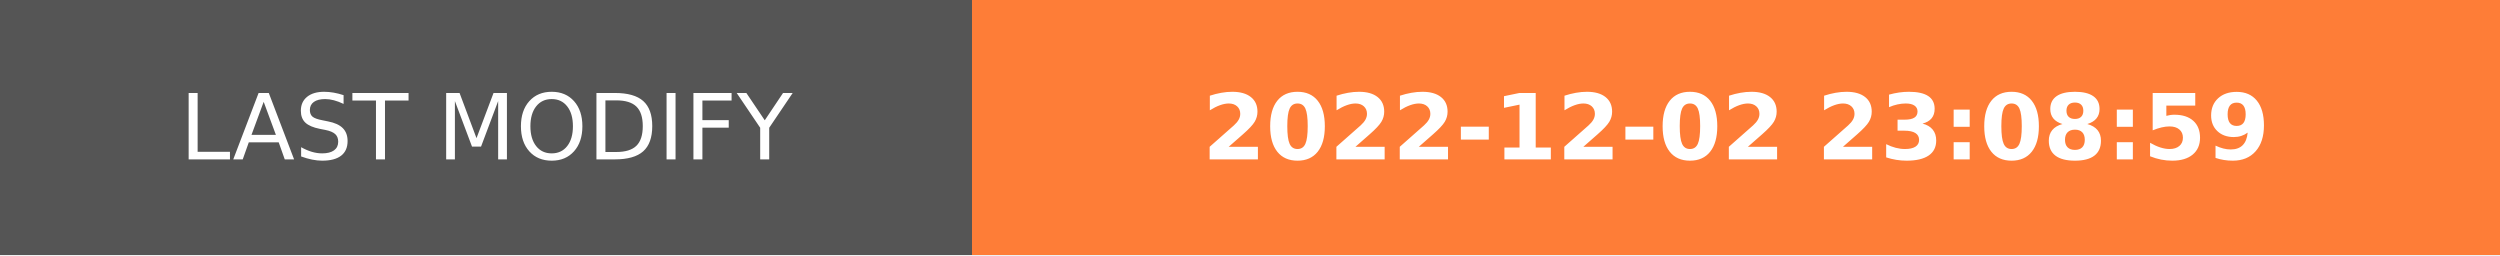
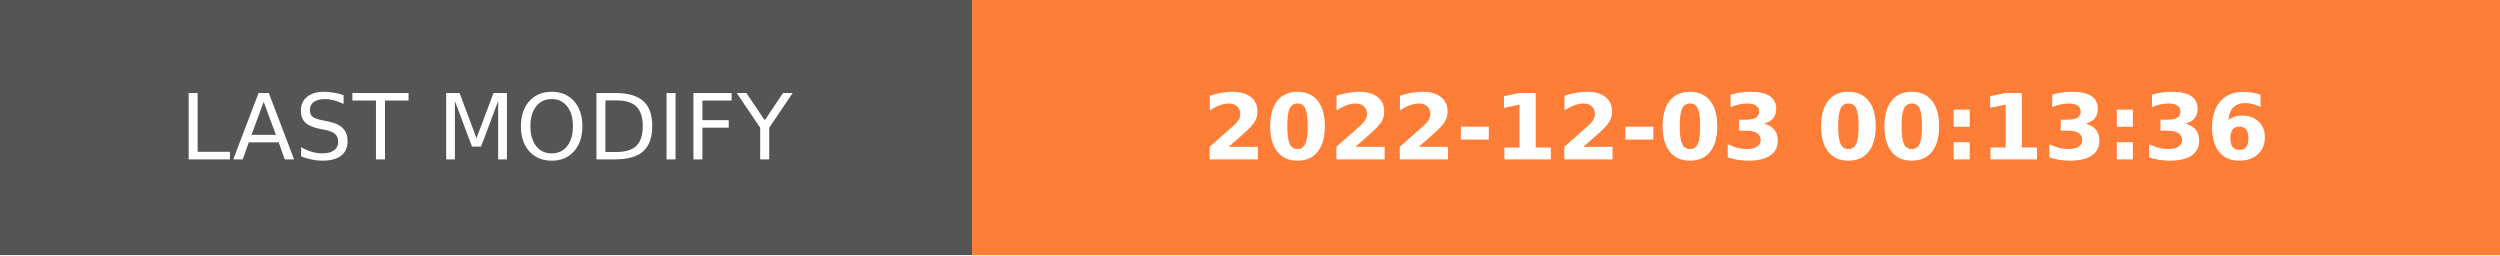
- <svg xmlns="http://www.w3.org/2000/svg" width="274.5" height="28" role="img" aria-label="LAST MODIFY: 2022-12-02 23:08:59">
+ <svg xmlns="http://www.w3.org/2000/svg" width="274.5" height="28" role="img" aria-label="LAST MODIFY: 2022-12-03 00:13:36">
  <g shape-rendering="crispEdges">
    <rect width="106.75" height="28" fill="#555" />
    <rect x="106.75" width="167.75" height="28" fill="#fe7d37" />
  </g>
  <g fill="#fff" text-anchor="middle" font-family="Verdana,Geneva,DejaVu Sans,sans-serif" text-rendering="geometricPrecision" font-size="100">
    <text transform="scale(.1)" x="533.75" y="175" textLength="827.5" fill="#fff">LAST MODIFY</text>
-     <text transform="scale(.1)" x="1906.25" y="175" textLength="1437.5" fill="#fff" font-weight="bold">2022-12-02 23:08:59</text>
+     <text transform="scale(.1)" x="1906.25" y="175" textLength="1437.5" fill="#fff" font-weight="bold">2022-12-03 00:13:36</text>
  </g>
</svg>
